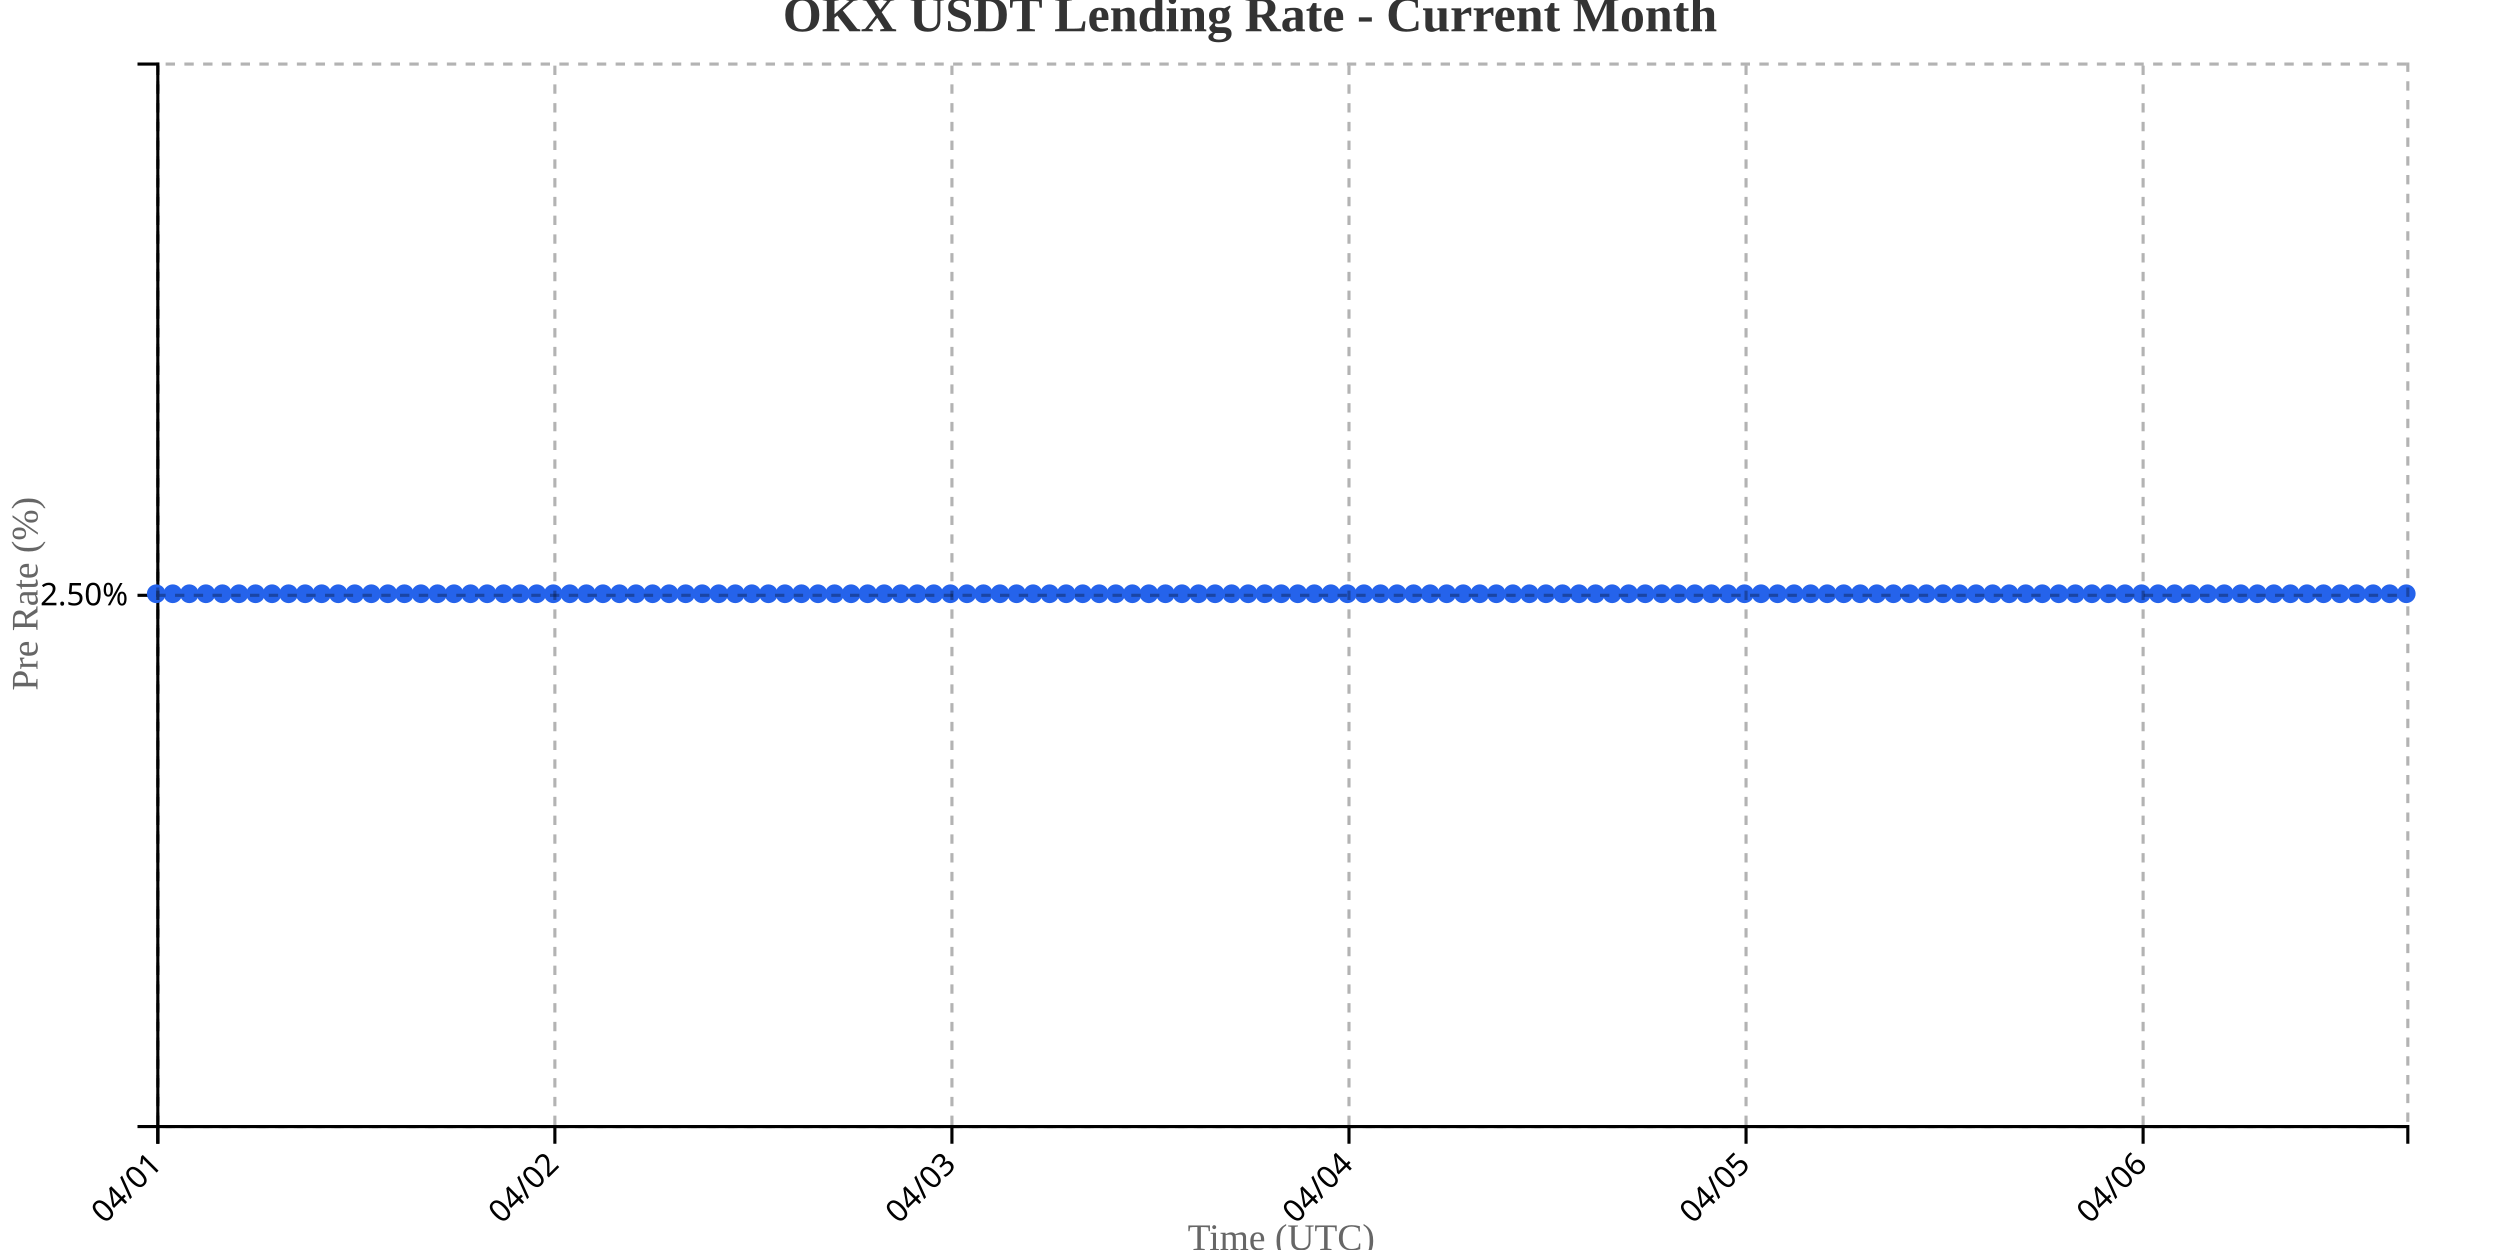
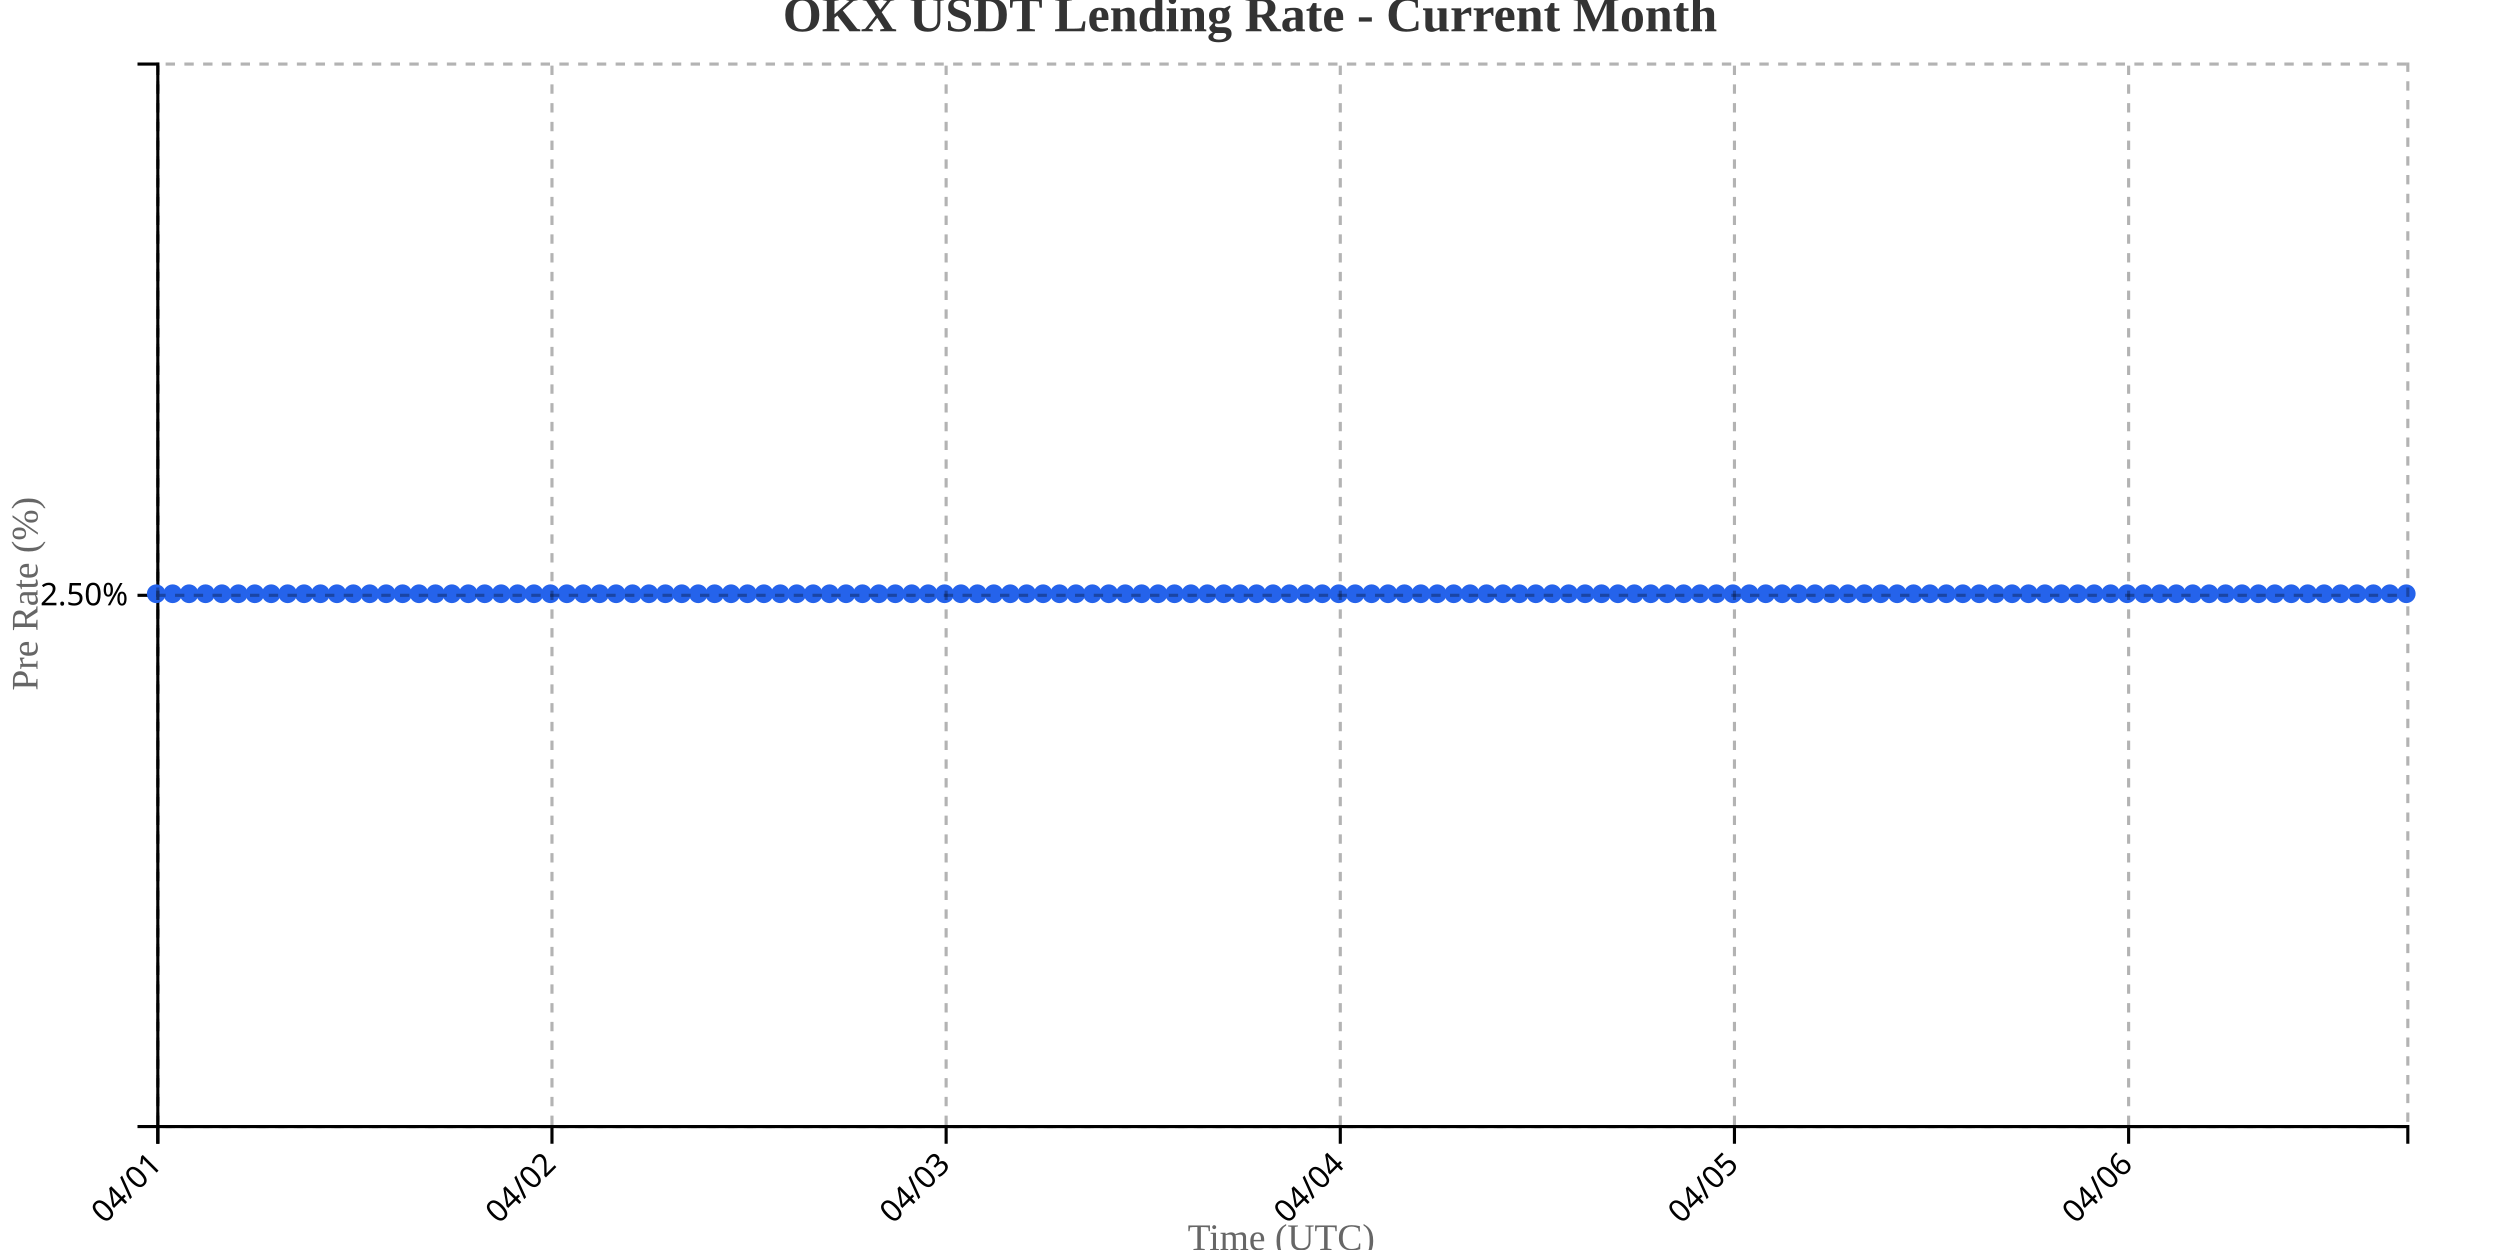
<svg xmlns="http://www.w3.org/2000/svg" width="800" height="400">
  <g transform="translate(50,20)">
    <g transform="translate(0,340)" fill="none" font-size="10" font-family="sans-serif" text-anchor="middle">
      <path class="domain" stroke="currentColor" d="M0.5,6V0.5H720.5V6" />
      <g class="tick" opacity="1" transform="translate(0.5,0)">
        <line stroke="currentColor" y2="6" />
        <text fill="currentColor" y="9" dy=".15em" style="text-anchor: end;" dx="-.8em" transform="rotate(-45)">04/01</text>
      </g>
-       <g class="tick" opacity="1" transform="translate(127.5588,0)">
+       <g class="tick" opacity="1" transform="translate(126.6314,0)">
        <line stroke="currentColor" y2="6" />
        <text fill="currentColor" y="9" dy=".15em" style="text-anchor: end;" dx="-.8em" transform="rotate(-45)">04/02</text>
      </g>
-       <g class="tick" opacity="1" transform="translate(254.6176,0)">
+       <g class="tick" opacity="1" transform="translate(252.7628,0)">
        <line stroke="currentColor" y2="6" />
        <text fill="currentColor" y="9" dy=".15em" style="text-anchor: end;" dx="-.8em" transform="rotate(-45)">04/03</text>
      </g>
-       <g class="tick" opacity="1" transform="translate(381.6765,0)">
+       <g class="tick" opacity="1" transform="translate(378.8942,0)">
        <line stroke="currentColor" y2="6" />
        <text fill="currentColor" y="9" dy=".15em" style="text-anchor: end;" dx="-.8em" transform="rotate(-45)">04/04</text>
      </g>
-       <g class="tick" opacity="1" transform="translate(508.7353,0)">
+       <g class="tick" opacity="1" transform="translate(505.0255,0)">
        <line stroke="currentColor" y2="6" />
        <text fill="currentColor" y="9" dy=".15em" style="text-anchor: end;" dx="-.8em" transform="rotate(-45)">04/05</text>
      </g>
-       <g class="tick" opacity="1" transform="translate(635.7941,0)">
+       <g class="tick" opacity="1" transform="translate(631.1569,0)">
        <line stroke="currentColor" y2="6" />
        <text fill="currentColor" y="9" dy=".15em" style="text-anchor: end;" dx="-.8em" transform="rotate(-45)">04/06</text>
      </g>
    </g>
    <g fill="none" font-size="10" font-family="sans-serif" text-anchor="end">
      <path class="domain" stroke="currentColor" d="M-6,340.5H0.5V0.5H-6" />
      <g class="tick" opacity="1" transform="translate(0,170.5)">
        <line stroke="currentColor" x2="-6" />
        <text fill="currentColor" x="-9" dy="0.32em">2.50%</text>
      </g>
    </g>
    <text transform="rotate(-90)" y="-50" x="-170" dy="1em" style="text-anchor: middle; font-size: 12px; fill: #666;">Pre Rate (%)</text>
    <text transform="translate(360, 380)" style="text-anchor: middle; font-size: 12px; fill: #666;">Time (UTC)</text>
-     <path fill="none" stroke="#2563eb" stroke-width="2" d="M0,170C1.765,170,3.529,170,5.294,170C7.059,170,8.824,170,10.588,170C12.353,170,14.118,170,15.882,170C17.647,170,19.412,170,21.176,170C22.941,170,24.706,170,26.471,170C28.235,170,30,170,31.765,170C33.529,170,35.294,170,37.059,170C38.824,170,40.588,170,42.353,170C44.118,170,45.882,170,47.647,170C49.412,170,51.176,170,52.941,170C54.706,170,56.471,170,58.235,170C60,170,61.765,170,63.529,170C65.294,170,67.059,170,68.824,170C70.588,170,72.353,170,74.118,170C75.882,170,77.647,170,79.412,170C81.176,170,82.941,170,84.706,170C86.471,170,88.235,170,90,170C91.765,170,93.529,170,95.294,170C97.059,170,98.824,170,100.588,170C102.353,170,104.118,170,105.882,170C107.647,170,109.412,170,111.176,170C112.941,170,114.706,170,116.471,170C118.235,170,120,170,121.765,170C123.529,170,125.294,170,127.059,170C128.824,170,130.588,170,132.353,170C134.118,170,135.882,170,137.647,170C139.412,170,141.176,170,142.941,170C144.706,170,146.471,170,148.235,170C150,170,151.765,170,153.529,170C155.294,170,157.059,170,158.824,170C160.588,170,162.353,170,164.118,170C165.882,170,167.647,170,169.412,170C171.176,170,172.941,170,174.706,170C176.471,170,178.235,170,180,170C181.765,170,183.529,170,185.294,170C187.059,170,188.824,170,190.588,170C192.353,170,194.118,170,195.882,170C197.647,170,199.412,170,201.176,170C202.941,170,204.706,170,206.471,170C208.235,170,210,170,211.765,170C213.529,170,215.294,170,217.059,170C218.824,170,220.588,170,222.353,170C224.118,170,225.882,170,227.647,170C229.412,170,231.176,170,232.941,170C234.706,170,236.471,170,238.235,170C240,170,241.765,170,243.529,170C245.294,170,247.059,170,248.824,170C250.588,170,252.353,170,254.118,170C255.882,170,257.647,170,259.412,170C261.176,170,262.941,170,264.706,170C266.471,170,268.235,170,270,170C271.765,170,273.529,170,275.294,170C277.059,170,278.824,170,280.588,170C282.353,170,284.118,170,285.882,170C287.647,170,289.412,170,291.176,170C292.941,170,294.706,170,296.471,170C298.235,170,300,170,301.765,170C303.529,170,305.294,170,307.059,170C308.824,170,310.588,170,312.353,170C314.118,170,315.882,170,317.647,170C319.412,170,321.176,170,322.941,170C324.706,170,326.471,170,328.235,170C330,170,331.765,170,333.529,170C335.294,170,337.059,170,338.824,170C340.588,170,342.353,170,344.118,170C345.882,170,347.647,170,349.412,170C351.176,170,352.941,170,354.706,170C356.471,170,358.235,170,360,170C361.765,170,363.529,170,365.294,170C367.059,170,368.824,170,370.588,170C372.353,170,374.118,170,375.882,170C377.647,170,379.412,170,381.176,170C382.941,170,384.706,170,386.471,170C388.235,170,390,170,391.765,170C393.529,170,395.294,170,397.059,170C398.824,170,400.588,170,402.353,170C404.118,170,405.882,170,407.647,170C409.412,170,411.176,170,412.941,170C414.706,170,416.471,170,418.235,170C420,170,421.765,170,423.529,170C425.294,170,427.059,170,428.824,170C430.588,170,432.353,170,434.118,170C435.882,170,437.647,170,439.412,170C441.176,170,442.941,170,444.706,170C446.471,170,448.235,170,450,170C451.765,170,453.529,170,455.294,170C457.059,170,458.824,170,460.588,170C462.353,170,464.118,170,465.882,170C467.647,170,469.412,170,471.176,170C472.941,170,474.706,170,476.471,170C478.235,170,480,170,481.765,170C483.529,170,485.294,170,487.059,170C488.824,170,490.588,170,492.353,170C494.118,170,495.882,170,497.647,170C499.412,170,501.176,170,502.941,170C504.706,170,506.471,170,508.235,170C510,170,511.765,170,513.529,170C515.294,170,517.059,170,518.824,170C520.588,170,522.353,170,524.118,170C525.882,170,527.647,170,529.412,170C531.176,170,532.941,170,534.706,170C536.471,170,538.235,170,540,170C541.765,170,543.529,170,545.294,170C547.059,170,548.824,170,550.588,170C552.353,170,554.118,170,555.882,170C557.647,170,559.412,170,561.176,170C562.941,170,564.706,170,566.471,170C568.235,170,570,170,571.765,170C573.529,170,575.294,170,577.059,170C578.824,170,580.588,170,582.353,170C584.118,170,585.882,170,587.647,170C589.412,170,591.176,170,592.941,170C594.706,170,596.471,170,598.235,170C600,170,601.765,170,603.529,170C605.294,170,607.059,170,608.824,170C610.588,170,612.353,170,614.118,170C615.882,170,617.647,170,619.412,170C621.176,170,622.941,170,624.706,170C626.471,170,628.235,170,630,170C631.765,170,633.529,170,635.294,170C637.059,170,638.824,170,640.588,170C642.353,170,644.118,170,645.882,170C647.647,170,649.412,170,651.176,170C652.941,170,654.706,170,656.471,170C658.235,170,660,170,661.765,170C663.529,170,665.294,170,667.059,170C668.824,170,670.588,170,672.353,170C674.118,170,675.882,170,677.647,170C679.412,170,681.176,170,682.941,170C684.706,170,686.471,170,688.235,170C690,170,691.765,170,693.529,170C695.294,170,697.059,170,698.824,170C700.588,170,702.353,170,704.118,170C705.882,170,707.647,170,709.412,170C711.176,170,712.941,170,714.706,170C716.471,170,718.235,170,720,170" />
+     <path fill="none" stroke="#2563eb" stroke-width="2" d="M0,170C1.752,170,3.504,170,5.255,170C7.007,170,8.759,170,10.511,170C12.263,170,14.015,170,15.766,170C17.518,170,19.27,170,21.022,170C22.774,170,24.526,170,26.277,170C28.029,170,29.781,170,31.533,170C33.285,170,35.036,170,36.788,170C38.54,170,40.292,170,42.044,170C43.796,170,45.547,170,47.299,170C49.051,170,50.803,170,52.555,170C54.307,170,56.058,170,57.81,170C59.562,170,61.314,170,63.066,170C64.818,170,66.569,170,68.321,170C70.073,170,71.825,170,73.577,170C75.328,170,77.08,170,78.832,170C80.584,170,82.336,170,84.088,170C85.839,170,87.591,170,89.343,170C91.095,170,92.847,170,94.599,170C96.35,170,98.102,170,99.854,170C101.606,170,103.358,170,105.109,170C106.861,170,108.613,170,110.365,170C112.117,170,113.869,170,115.62,170C117.372,170,119.124,170,120.876,170C122.628,170,124.38,170,126.131,170C127.883,170,129.635,170,131.387,170C133.139,170,134.891,170,136.642,170C138.394,170,140.146,170,141.898,170C143.65,170,145.401,170,147.153,170C148.905,170,150.657,170,152.409,170C154.161,170,155.912,170,157.664,170C159.416,170,161.168,170,162.92,170C164.672,170,166.423,170,168.175,170C169.927,170,171.679,170,173.431,170C175.182,170,176.934,170,178.686,170C180.438,170,182.19,170,183.942,170C185.693,170,187.445,170,189.197,170C190.949,170,192.701,170,194.453,170C196.204,170,197.956,170,199.708,170C201.46,170,203.212,170,204.964,170C206.715,170,208.467,170,210.219,170C211.971,170,213.723,170,215.474,170C217.226,170,218.978,170,220.73,170C222.482,170,224.234,170,225.985,170C227.737,170,229.489,170,231.241,170C232.993,170,234.745,170,236.496,170C238.248,170,240,170,241.752,170C243.504,170,245.255,170,247.007,170C248.759,170,250.511,170,252.263,170C254.015,170,255.766,170,257.518,170C259.27,170,261.022,170,262.774,170C264.526,170,266.277,170,268.029,170C269.781,170,271.533,170,273.285,170C275.036,170,276.788,170,278.54,170C280.292,170,282.044,170,283.796,170C285.547,170,287.299,170,289.051,170C290.803,170,292.555,170,294.307,170C296.058,170,297.81,170,299.562,170C301.314,170,303.066,170,304.818,170C306.569,170,308.321,170,310.073,170C311.825,170,313.577,170,315.328,170C317.08,170,318.832,170,320.584,170C322.336,170,324.088,170,325.839,170C327.591,170,329.343,170,331.095,170C332.847,170,334.599,170,336.35,170C338.102,170,339.854,170,341.606,170C343.358,170,345.109,170,346.861,170C348.613,170,350.365,170,352.117,170C353.869,170,355.62,170,357.372,170C359.124,170,360.876,170,362.628,170C364.38,170,366.131,170,367.883,170C369.635,170,371.387,170,373.139,170C374.891,170,376.642,170,378.394,170C380.146,170,381.898,170,383.65,170C385.401,170,387.153,170,388.905,170C390.657,170,392.409,170,394.161,170C395.912,170,397.664,170,399.416,170C401.168,170,402.92,170,404.672,170C406.423,170,408.175,170,409.927,170C411.679,170,413.431,170,415.182,170C416.934,170,418.686,170,420.438,170C422.19,170,423.942,170,425.693,170C427.445,170,429.197,170,430.949,170C432.701,170,434.453,170,436.204,170C437.956,170,439.708,170,441.46,170C443.212,170,444.964,170,446.715,170C448.467,170,450.219,170,451.971,170C453.723,170,455.474,170,457.226,170C458.978,170,460.73,170,462.482,170C464.234,170,465.985,170,467.737,170C469.489,170,471.241,170,472.993,170C474.745,170,476.496,170,478.248,170C480,170,481.752,170,483.504,170C485.255,170,487.007,170,488.759,170C490.511,170,492.263,170,494.015,170C495.766,170,497.518,170,499.27,170C501.022,170,502.774,170,504.526,170C506.277,170,508.029,170,509.781,170C511.533,170,513.285,170,515.036,170C516.788,170,518.54,170,520.292,170C522.044,170,523.796,170,525.547,170C527.299,170,529.051,170,530.803,170C532.555,170,534.307,170,536.058,170C537.81,170,539.562,170,541.314,170C543.066,170,544.818,170,546.569,170C548.321,170,550.073,170,551.825,170C553.577,170,555.328,170,557.08,170C558.832,170,560.584,170,562.336,170C564.088,170,565.839,170,567.591,170C569.343,170,571.095,170,572.847,170C574.599,170,576.35,170,578.102,170C579.854,170,581.606,170,583.358,170C585.109,170,586.861,170,588.613,170C590.365,170,592.117,170,593.869,170C595.62,170,597.372,170,599.124,170C600.876,170,602.628,170,604.38,170C606.131,170,607.883,170,609.635,170C611.387,170,613.139,170,614.891,170C616.642,170,618.394,170,620.146,170C621.898,170,623.65,170,625.401,170C627.153,170,628.905,170,630.657,170C632.409,170,634.161,170,635.912,170C637.664,170,639.416,170,641.168,170C642.92,170,644.672,170,646.423,170C648.175,170,649.927,170,651.679,170C653.431,170,655.182,170,656.934,170C658.686,170,660.438,170,662.19,170C663.942,170,665.693,170,667.445,170C669.197,170,670.949,170,672.701,170C674.453,170,676.204,170,677.956,170C679.708,170,681.46,170,683.212,170C684.964,170,686.715,170,688.467,170C690.219,170,691.971,170,693.723,170C695.474,170,697.226,170,698.978,170C700.73,170,702.482,170,704.234,170C705.985,170,707.737,170,709.489,170C711.241,170,712.993,170,714.745,170C716.496,170,718.248,170,720,170" />
    <circle class="dot" cx="0" cy="170" r="3" fill="#2563eb" />
-     <circle class="dot" cx="5.294" cy="170" r="3" fill="#2563eb" />
-     <circle class="dot" cx="10.588" cy="170" r="3" fill="#2563eb" />
-     <circle class="dot" cx="15.882" cy="170" r="3" fill="#2563eb" />
-     <circle class="dot" cx="21.176" cy="170" r="3" fill="#2563eb" />
-     <circle class="dot" cx="26.471" cy="170" r="3" fill="#2563eb" />
-     <circle class="dot" cx="31.765" cy="170" r="3" fill="#2563eb" />
-     <circle class="dot" cx="37.059" cy="170" r="3" fill="#2563eb" />
-     <circle class="dot" cx="42.353" cy="170" r="3" fill="#2563eb" />
-     <circle class="dot" cx="47.647" cy="170" r="3" fill="#2563eb" />
-     <circle class="dot" cx="52.941" cy="170" r="3" fill="#2563eb" />
-     <circle class="dot" cx="58.235" cy="170" r="3" fill="#2563eb" />
-     <circle class="dot" cx="63.529" cy="170" r="3" fill="#2563eb" />
-     <circle class="dot" cx="68.824" cy="170" r="3" fill="#2563eb" />
-     <circle class="dot" cx="74.118" cy="170" r="3" fill="#2563eb" />
-     <circle class="dot" cx="79.412" cy="170" r="3" fill="#2563eb" />
-     <circle class="dot" cx="84.706" cy="170" r="3" fill="#2563eb" />
-     <circle class="dot" cx="90" cy="170" r="3" fill="#2563eb" />
-     <circle class="dot" cx="95.294" cy="170" r="3" fill="#2563eb" />
-     <circle class="dot" cx="100.588" cy="170" r="3" fill="#2563eb" />
-     <circle class="dot" cx="105.882" cy="170" r="3" fill="#2563eb" />
-     <circle class="dot" cx="111.176" cy="170" r="3" fill="#2563eb" />
-     <circle class="dot" cx="116.471" cy="170" r="3" fill="#2563eb" />
-     <circle class="dot" cx="121.765" cy="170" r="3" fill="#2563eb" />
-     <circle class="dot" cx="127.059" cy="170" r="3" fill="#2563eb" />
-     <circle class="dot" cx="132.353" cy="170" r="3" fill="#2563eb" />
-     <circle class="dot" cx="137.647" cy="170" r="3" fill="#2563eb" />
-     <circle class="dot" cx="142.941" cy="170" r="3" fill="#2563eb" />
-     <circle class="dot" cx="148.235" cy="170" r="3" fill="#2563eb" />
-     <circle class="dot" cx="153.529" cy="170" r="3" fill="#2563eb" />
-     <circle class="dot" cx="158.824" cy="170" r="3" fill="#2563eb" />
-     <circle class="dot" cx="164.118" cy="170" r="3" fill="#2563eb" />
-     <circle class="dot" cx="169.412" cy="170" r="3" fill="#2563eb" />
-     <circle class="dot" cx="174.706" cy="170" r="3" fill="#2563eb" />
-     <circle class="dot" cx="180" cy="170" r="3" fill="#2563eb" />
-     <circle class="dot" cx="185.294" cy="170" r="3" fill="#2563eb" />
-     <circle class="dot" cx="190.588" cy="170" r="3" fill="#2563eb" />
-     <circle class="dot" cx="195.882" cy="170" r="3" fill="#2563eb" />
-     <circle class="dot" cx="201.176" cy="170" r="3" fill="#2563eb" />
-     <circle class="dot" cx="206.471" cy="170" r="3" fill="#2563eb" />
-     <circle class="dot" cx="211.765" cy="170" r="3" fill="#2563eb" />
-     <circle class="dot" cx="217.059" cy="170" r="3" fill="#2563eb" />
-     <circle class="dot" cx="222.353" cy="170" r="3" fill="#2563eb" />
-     <circle class="dot" cx="227.647" cy="170" r="3" fill="#2563eb" />
-     <circle class="dot" cx="232.941" cy="170" r="3" fill="#2563eb" />
-     <circle class="dot" cx="238.235" cy="170" r="3" fill="#2563eb" />
-     <circle class="dot" cx="243.529" cy="170" r="3" fill="#2563eb" />
-     <circle class="dot" cx="248.824" cy="170" r="3" fill="#2563eb" />
-     <circle class="dot" cx="254.118" cy="170" r="3" fill="#2563eb" />
-     <circle class="dot" cx="259.412" cy="170" r="3" fill="#2563eb" />
-     <circle class="dot" cx="264.706" cy="170" r="3" fill="#2563eb" />
-     <circle class="dot" cx="270" cy="170" r="3" fill="#2563eb" />
-     <circle class="dot" cx="275.294" cy="170" r="3" fill="#2563eb" />
-     <circle class="dot" cx="280.588" cy="170" r="3" fill="#2563eb" />
-     <circle class="dot" cx="285.882" cy="170" r="3" fill="#2563eb" />
-     <circle class="dot" cx="291.176" cy="170" r="3" fill="#2563eb" />
-     <circle class="dot" cx="296.471" cy="170" r="3" fill="#2563eb" />
-     <circle class="dot" cx="301.765" cy="170" r="3" fill="#2563eb" />
-     <circle class="dot" cx="307.059" cy="170" r="3" fill="#2563eb" />
-     <circle class="dot" cx="312.353" cy="170" r="3" fill="#2563eb" />
-     <circle class="dot" cx="317.647" cy="170" r="3" fill="#2563eb" />
-     <circle class="dot" cx="322.941" cy="170" r="3" fill="#2563eb" />
-     <circle class="dot" cx="328.235" cy="170" r="3" fill="#2563eb" />
-     <circle class="dot" cx="333.529" cy="170" r="3" fill="#2563eb" />
-     <circle class="dot" cx="338.824" cy="170" r="3" fill="#2563eb" />
-     <circle class="dot" cx="344.118" cy="170" r="3" fill="#2563eb" />
-     <circle class="dot" cx="349.412" cy="170" r="3" fill="#2563eb" />
-     <circle class="dot" cx="354.706" cy="170" r="3" fill="#2563eb" />
-     <circle class="dot" cx="360" cy="170" r="3" fill="#2563eb" />
-     <circle class="dot" cx="365.294" cy="170" r="3" fill="#2563eb" />
-     <circle class="dot" cx="370.588" cy="170" r="3" fill="#2563eb" />
-     <circle class="dot" cx="375.882" cy="170" r="3" fill="#2563eb" />
-     <circle class="dot" cx="381.176" cy="170" r="3" fill="#2563eb" />
-     <circle class="dot" cx="386.471" cy="170" r="3" fill="#2563eb" />
-     <circle class="dot" cx="391.765" cy="170" r="3" fill="#2563eb" />
-     <circle class="dot" cx="397.059" cy="170" r="3" fill="#2563eb" />
-     <circle class="dot" cx="402.353" cy="170" r="3" fill="#2563eb" />
-     <circle class="dot" cx="407.647" cy="170" r="3" fill="#2563eb" />
-     <circle class="dot" cx="412.941" cy="170" r="3" fill="#2563eb" />
-     <circle class="dot" cx="418.235" cy="170" r="3" fill="#2563eb" />
-     <circle class="dot" cx="423.529" cy="170" r="3" fill="#2563eb" />
-     <circle class="dot" cx="428.824" cy="170" r="3" fill="#2563eb" />
-     <circle class="dot" cx="434.118" cy="170" r="3" fill="#2563eb" />
-     <circle class="dot" cx="439.412" cy="170" r="3" fill="#2563eb" />
-     <circle class="dot" cx="444.706" cy="170" r="3" fill="#2563eb" />
-     <circle class="dot" cx="450" cy="170" r="3" fill="#2563eb" />
-     <circle class="dot" cx="455.294" cy="170" r="3" fill="#2563eb" />
-     <circle class="dot" cx="460.588" cy="170" r="3" fill="#2563eb" />
-     <circle class="dot" cx="465.882" cy="170" r="3" fill="#2563eb" />
-     <circle class="dot" cx="471.176" cy="170" r="3" fill="#2563eb" />
-     <circle class="dot" cx="476.471" cy="170" r="3" fill="#2563eb" />
-     <circle class="dot" cx="481.765" cy="170" r="3" fill="#2563eb" />
-     <circle class="dot" cx="487.059" cy="170" r="3" fill="#2563eb" />
-     <circle class="dot" cx="492.353" cy="170" r="3" fill="#2563eb" />
-     <circle class="dot" cx="497.647" cy="170" r="3" fill="#2563eb" />
-     <circle class="dot" cx="502.941" cy="170" r="3" fill="#2563eb" />
-     <circle class="dot" cx="508.235" cy="170" r="3" fill="#2563eb" />
-     <circle class="dot" cx="513.529" cy="170" r="3" fill="#2563eb" />
-     <circle class="dot" cx="518.824" cy="170" r="3" fill="#2563eb" />
-     <circle class="dot" cx="524.118" cy="170" r="3" fill="#2563eb" />
-     <circle class="dot" cx="529.412" cy="170" r="3" fill="#2563eb" />
-     <circle class="dot" cx="534.706" cy="170" r="3" fill="#2563eb" />
-     <circle class="dot" cx="540" cy="170" r="3" fill="#2563eb" />
-     <circle class="dot" cx="545.294" cy="170" r="3" fill="#2563eb" />
-     <circle class="dot" cx="550.588" cy="170" r="3" fill="#2563eb" />
-     <circle class="dot" cx="555.882" cy="170" r="3" fill="#2563eb" />
-     <circle class="dot" cx="561.176" cy="170" r="3" fill="#2563eb" />
-     <circle class="dot" cx="566.471" cy="170" r="3" fill="#2563eb" />
-     <circle class="dot" cx="571.765" cy="170" r="3" fill="#2563eb" />
-     <circle class="dot" cx="577.059" cy="170" r="3" fill="#2563eb" />
-     <circle class="dot" cx="582.353" cy="170" r="3" fill="#2563eb" />
-     <circle class="dot" cx="587.647" cy="170" r="3" fill="#2563eb" />
-     <circle class="dot" cx="592.941" cy="170" r="3" fill="#2563eb" />
-     <circle class="dot" cx="598.235" cy="170" r="3" fill="#2563eb" />
-     <circle class="dot" cx="603.529" cy="170" r="3" fill="#2563eb" />
-     <circle class="dot" cx="608.824" cy="170" r="3" fill="#2563eb" />
-     <circle class="dot" cx="614.118" cy="170" r="3" fill="#2563eb" />
-     <circle class="dot" cx="619.412" cy="170" r="3" fill="#2563eb" />
-     <circle class="dot" cx="624.706" cy="170" r="3" fill="#2563eb" />
-     <circle class="dot" cx="630" cy="170" r="3" fill="#2563eb" />
-     <circle class="dot" cx="635.294" cy="170" r="3" fill="#2563eb" />
-     <circle class="dot" cx="640.588" cy="170" r="3" fill="#2563eb" />
-     <circle class="dot" cx="645.882" cy="170" r="3" fill="#2563eb" />
-     <circle class="dot" cx="651.176" cy="170" r="3" fill="#2563eb" />
-     <circle class="dot" cx="656.471" cy="170" r="3" fill="#2563eb" />
-     <circle class="dot" cx="661.765" cy="170" r="3" fill="#2563eb" />
-     <circle class="dot" cx="667.059" cy="170" r="3" fill="#2563eb" />
-     <circle class="dot" cx="672.353" cy="170" r="3" fill="#2563eb" />
-     <circle class="dot" cx="677.647" cy="170" r="3" fill="#2563eb" />
-     <circle class="dot" cx="682.941" cy="170" r="3" fill="#2563eb" />
-     <circle class="dot" cx="688.235" cy="170" r="3" fill="#2563eb" />
-     <circle class="dot" cx="693.529" cy="170" r="3" fill="#2563eb" />
-     <circle class="dot" cx="698.824" cy="170" r="3" fill="#2563eb" />
-     <circle class="dot" cx="704.118" cy="170" r="3" fill="#2563eb" />
-     <circle class="dot" cx="709.412" cy="170" r="3" fill="#2563eb" />
-     <circle class="dot" cx="714.706" cy="170" r="3" fill="#2563eb" />
+     <circle class="dot" cx="5.255" cy="170" r="3" fill="#2563eb" />
+     <circle class="dot" cx="10.511" cy="170" r="3" fill="#2563eb" />
+     <circle class="dot" cx="15.766" cy="170" r="3" fill="#2563eb" />
+     <circle class="dot" cx="21.022" cy="170" r="3" fill="#2563eb" />
+     <circle class="dot" cx="26.277" cy="170" r="3" fill="#2563eb" />
+     <circle class="dot" cx="31.533" cy="170" r="3" fill="#2563eb" />
+     <circle class="dot" cx="36.788" cy="170" r="3" fill="#2563eb" />
+     <circle class="dot" cx="42.044" cy="170" r="3" fill="#2563eb" />
+     <circle class="dot" cx="47.299" cy="170" r="3" fill="#2563eb" />
+     <circle class="dot" cx="52.555" cy="170" r="3" fill="#2563eb" />
+     <circle class="dot" cx="57.81" cy="170" r="3" fill="#2563eb" />
+     <circle class="dot" cx="63.066" cy="170" r="3" fill="#2563eb" />
+     <circle class="dot" cx="68.321" cy="170" r="3" fill="#2563eb" />
+     <circle class="dot" cx="73.577" cy="170" r="3" fill="#2563eb" />
+     <circle class="dot" cx="78.832" cy="170" r="3" fill="#2563eb" />
+     <circle class="dot" cx="84.088" cy="170" r="3" fill="#2563eb" />
+     <circle class="dot" cx="89.343" cy="170" r="3" fill="#2563eb" />
+     <circle class="dot" cx="94.599" cy="170" r="3" fill="#2563eb" />
+     <circle class="dot" cx="99.854" cy="170" r="3" fill="#2563eb" />
+     <circle class="dot" cx="105.109" cy="170" r="3" fill="#2563eb" />
+     <circle class="dot" cx="110.365" cy="170" r="3" fill="#2563eb" />
+     <circle class="dot" cx="115.62" cy="170" r="3" fill="#2563eb" />
+     <circle class="dot" cx="120.876" cy="170" r="3" fill="#2563eb" />
+     <circle class="dot" cx="126.131" cy="170" r="3" fill="#2563eb" />
+     <circle class="dot" cx="131.387" cy="170" r="3" fill="#2563eb" />
+     <circle class="dot" cx="136.642" cy="170" r="3" fill="#2563eb" />
+     <circle class="dot" cx="141.898" cy="170" r="3" fill="#2563eb" />
+     <circle class="dot" cx="147.153" cy="170" r="3" fill="#2563eb" />
+     <circle class="dot" cx="152.409" cy="170" r="3" fill="#2563eb" />
+     <circle class="dot" cx="157.664" cy="170" r="3" fill="#2563eb" />
+     <circle class="dot" cx="162.92" cy="170" r="3" fill="#2563eb" />
+     <circle class="dot" cx="168.175" cy="170" r="3" fill="#2563eb" />
+     <circle class="dot" cx="173.431" cy="170" r="3" fill="#2563eb" />
+     <circle class="dot" cx="178.686" cy="170" r="3" fill="#2563eb" />
+     <circle class="dot" cx="183.942" cy="170" r="3" fill="#2563eb" />
+     <circle class="dot" cx="189.197" cy="170" r="3" fill="#2563eb" />
+     <circle class="dot" cx="194.453" cy="170" r="3" fill="#2563eb" />
+     <circle class="dot" cx="199.708" cy="170" r="3" fill="#2563eb" />
+     <circle class="dot" cx="204.964" cy="170" r="3" fill="#2563eb" />
+     <circle class="dot" cx="210.219" cy="170" r="3" fill="#2563eb" />
+     <circle class="dot" cx="215.474" cy="170" r="3" fill="#2563eb" />
+     <circle class="dot" cx="220.73" cy="170" r="3" fill="#2563eb" />
+     <circle class="dot" cx="225.985" cy="170" r="3" fill="#2563eb" />
+     <circle class="dot" cx="231.241" cy="170" r="3" fill="#2563eb" />
+     <circle class="dot" cx="236.496" cy="170" r="3" fill="#2563eb" />
+     <circle class="dot" cx="241.752" cy="170" r="3" fill="#2563eb" />
+     <circle class="dot" cx="247.007" cy="170" r="3" fill="#2563eb" />
+     <circle class="dot" cx="252.263" cy="170" r="3" fill="#2563eb" />
+     <circle class="dot" cx="257.518" cy="170" r="3" fill="#2563eb" />
+     <circle class="dot" cx="262.774" cy="170" r="3" fill="#2563eb" />
+     <circle class="dot" cx="268.029" cy="170" r="3" fill="#2563eb" />
+     <circle class="dot" cx="273.285" cy="170" r="3" fill="#2563eb" />
+     <circle class="dot" cx="278.54" cy="170" r="3" fill="#2563eb" />
+     <circle class="dot" cx="283.796" cy="170" r="3" fill="#2563eb" />
+     <circle class="dot" cx="289.051" cy="170" r="3" fill="#2563eb" />
+     <circle class="dot" cx="294.307" cy="170" r="3" fill="#2563eb" />
+     <circle class="dot" cx="299.562" cy="170" r="3" fill="#2563eb" />
+     <circle class="dot" cx="304.818" cy="170" r="3" fill="#2563eb" />
+     <circle class="dot" cx="310.073" cy="170" r="3" fill="#2563eb" />
+     <circle class="dot" cx="315.328" cy="170" r="3" fill="#2563eb" />
+     <circle class="dot" cx="320.584" cy="170" r="3" fill="#2563eb" />
+     <circle class="dot" cx="325.839" cy="170" r="3" fill="#2563eb" />
+     <circle class="dot" cx="331.095" cy="170" r="3" fill="#2563eb" />
+     <circle class="dot" cx="336.35" cy="170" r="3" fill="#2563eb" />
+     <circle class="dot" cx="341.606" cy="170" r="3" fill="#2563eb" />
+     <circle class="dot" cx="346.861" cy="170" r="3" fill="#2563eb" />
+     <circle class="dot" cx="352.117" cy="170" r="3" fill="#2563eb" />
+     <circle class="dot" cx="357.372" cy="170" r="3" fill="#2563eb" />
+     <circle class="dot" cx="362.628" cy="170" r="3" fill="#2563eb" />
+     <circle class="dot" cx="367.883" cy="170" r="3" fill="#2563eb" />
+     <circle class="dot" cx="373.139" cy="170" r="3" fill="#2563eb" />
+     <circle class="dot" cx="378.394" cy="170" r="3" fill="#2563eb" />
+     <circle class="dot" cx="383.65" cy="170" r="3" fill="#2563eb" />
+     <circle class="dot" cx="388.905" cy="170" r="3" fill="#2563eb" />
+     <circle class="dot" cx="394.161" cy="170" r="3" fill="#2563eb" />
+     <circle class="dot" cx="399.416" cy="170" r="3" fill="#2563eb" />
+     <circle class="dot" cx="404.672" cy="170" r="3" fill="#2563eb" />
+     <circle class="dot" cx="409.927" cy="170" r="3" fill="#2563eb" />
+     <circle class="dot" cx="415.182" cy="170" r="3" fill="#2563eb" />
+     <circle class="dot" cx="420.438" cy="170" r="3" fill="#2563eb" />
+     <circle class="dot" cx="425.693" cy="170" r="3" fill="#2563eb" />
+     <circle class="dot" cx="430.949" cy="170" r="3" fill="#2563eb" />
+     <circle class="dot" cx="436.204" cy="170" r="3" fill="#2563eb" />
+     <circle class="dot" cx="441.46" cy="170" r="3" fill="#2563eb" />
+     <circle class="dot" cx="446.715" cy="170" r="3" fill="#2563eb" />
+     <circle class="dot" cx="451.971" cy="170" r="3" fill="#2563eb" />
+     <circle class="dot" cx="457.226" cy="170" r="3" fill="#2563eb" />
+     <circle class="dot" cx="462.482" cy="170" r="3" fill="#2563eb" />
+     <circle class="dot" cx="467.737" cy="170" r="3" fill="#2563eb" />
+     <circle class="dot" cx="472.993" cy="170" r="3" fill="#2563eb" />
+     <circle class="dot" cx="478.248" cy="170" r="3" fill="#2563eb" />
+     <circle class="dot" cx="483.504" cy="170" r="3" fill="#2563eb" />
+     <circle class="dot" cx="488.759" cy="170" r="3" fill="#2563eb" />
+     <circle class="dot" cx="494.015" cy="170" r="3" fill="#2563eb" />
+     <circle class="dot" cx="499.27" cy="170" r="3" fill="#2563eb" />
+     <circle class="dot" cx="504.526" cy="170" r="3" fill="#2563eb" />
+     <circle class="dot" cx="509.781" cy="170" r="3" fill="#2563eb" />
+     <circle class="dot" cx="515.036" cy="170" r="3" fill="#2563eb" />
+     <circle class="dot" cx="520.292" cy="170" r="3" fill="#2563eb" />
+     <circle class="dot" cx="525.547" cy="170" r="3" fill="#2563eb" />
+     <circle class="dot" cx="530.803" cy="170" r="3" fill="#2563eb" />
+     <circle class="dot" cx="536.058" cy="170" r="3" fill="#2563eb" />
+     <circle class="dot" cx="541.314" cy="170" r="3" fill="#2563eb" />
+     <circle class="dot" cx="546.569" cy="170" r="3" fill="#2563eb" />
+     <circle class="dot" cx="551.825" cy="170" r="3" fill="#2563eb" />
+     <circle class="dot" cx="557.08" cy="170" r="3" fill="#2563eb" />
+     <circle class="dot" cx="562.336" cy="170" r="3" fill="#2563eb" />
+     <circle class="dot" cx="567.591" cy="170" r="3" fill="#2563eb" />
+     <circle class="dot" cx="572.847" cy="170" r="3" fill="#2563eb" />
+     <circle class="dot" cx="578.102" cy="170" r="3" fill="#2563eb" />
+     <circle class="dot" cx="583.358" cy="170" r="3" fill="#2563eb" />
+     <circle class="dot" cx="588.613" cy="170" r="3" fill="#2563eb" />
+     <circle class="dot" cx="593.869" cy="170" r="3" fill="#2563eb" />
+     <circle class="dot" cx="599.124" cy="170" r="3" fill="#2563eb" />
+     <circle class="dot" cx="604.38" cy="170" r="3" fill="#2563eb" />
+     <circle class="dot" cx="609.635" cy="170" r="3" fill="#2563eb" />
+     <circle class="dot" cx="614.891" cy="170" r="3" fill="#2563eb" />
+     <circle class="dot" cx="620.146" cy="170" r="3" fill="#2563eb" />
+     <circle class="dot" cx="625.401" cy="170" r="3" fill="#2563eb" />
+     <circle class="dot" cx="630.657" cy="170" r="3" fill="#2563eb" />
+     <circle class="dot" cx="635.912" cy="170" r="3" fill="#2563eb" />
+     <circle class="dot" cx="641.168" cy="170" r="3" fill="#2563eb" />
+     <circle class="dot" cx="646.423" cy="170" r="3" fill="#2563eb" />
+     <circle class="dot" cx="651.679" cy="170" r="3" fill="#2563eb" />
+     <circle class="dot" cx="656.934" cy="170" r="3" fill="#2563eb" />
+     <circle class="dot" cx="662.19" cy="170" r="3" fill="#2563eb" />
+     <circle class="dot" cx="667.445" cy="170" r="3" fill="#2563eb" />
+     <circle class="dot" cx="672.701" cy="170" r="3" fill="#2563eb" />
+     <circle class="dot" cx="677.956" cy="170" r="3" fill="#2563eb" />
+     <circle class="dot" cx="683.212" cy="170" r="3" fill="#2563eb" />
+     <circle class="dot" cx="688.467" cy="170" r="3" fill="#2563eb" />
+     <circle class="dot" cx="693.723" cy="170" r="3" fill="#2563eb" />
+     <circle class="dot" cx="698.978" cy="170" r="3" fill="#2563eb" />
+     <circle class="dot" cx="704.234" cy="170" r="3" fill="#2563eb" />
+     <circle class="dot" cx="709.489" cy="170" r="3" fill="#2563eb" />
+     <circle class="dot" cx="714.745" cy="170" r="3" fill="#2563eb" />
    <circle class="dot" cx="720" cy="170" r="3" fill="#2563eb" />
    <g class="grid" transform="translate(0,340)" fill="none" font-size="10" font-family="sans-serif" text-anchor="middle" style="stroke-dasharray: 3,3; opacity: 0.3;">
      <path class="domain" stroke="currentColor" d="M0.5,-340V0.5H720.5V-340" />
      <g class="tick" opacity="1" transform="translate(0.5,0)">
        <line stroke="currentColor" y2="-340" />
        <text fill="currentColor" y="3" dy="0.71em" />
      </g>
-       <g class="tick" opacity="1" transform="translate(127.5588,0)">
-         <line stroke="currentColor" y2="-340" />
-         <text fill="currentColor" y="3" dy="0.71em" />
-       </g>
-       <g class="tick" opacity="1" transform="translate(254.6176,0)">
-         <line stroke="currentColor" y2="-340" />
-         <text fill="currentColor" y="3" dy="0.71em" />
-       </g>
-       <g class="tick" opacity="1" transform="translate(381.6765,0)">
-         <line stroke="currentColor" y2="-340" />
-         <text fill="currentColor" y="3" dy="0.71em" />
-       </g>
-       <g class="tick" opacity="1" transform="translate(508.7353,0)">
-         <line stroke="currentColor" y2="-340" />
-         <text fill="currentColor" y="3" dy="0.71em" />
-       </g>
-       <g class="tick" opacity="1" transform="translate(635.7941,0)">
+       <g class="tick" opacity="1" transform="translate(126.6314,0)">
+         <line stroke="currentColor" y2="-340" />
+         <text fill="currentColor" y="3" dy="0.71em" />
+       </g>
+       <g class="tick" opacity="1" transform="translate(252.7628,0)">
+         <line stroke="currentColor" y2="-340" />
+         <text fill="currentColor" y="3" dy="0.71em" />
+       </g>
+       <g class="tick" opacity="1" transform="translate(378.8942,0)">
+         <line stroke="currentColor" y2="-340" />
+         <text fill="currentColor" y="3" dy="0.71em" />
+       </g>
+       <g class="tick" opacity="1" transform="translate(505.0255,0)">
+         <line stroke="currentColor" y2="-340" />
+         <text fill="currentColor" y="3" dy="0.71em" />
+       </g>
+       <g class="tick" opacity="1" transform="translate(631.1569,0)">
        <line stroke="currentColor" y2="-340" />
        <text fill="currentColor" y="3" dy="0.71em" />
      </g>
    </g>
    <g class="grid" fill="none" font-size="10" font-family="sans-serif" text-anchor="end" style="stroke-dasharray: 3,3; opacity: 0.3;">
      <path class="domain" stroke="currentColor" d="M720,340.5H0.5V0.5H720" />
      <g class="tick" opacity="1" transform="translate(0,170.5)">
        <line stroke="currentColor" x2="720" />
        <text fill="currentColor" x="-3" dy="0.32em" />
      </g>
    </g>
  </g>
  <text x="400" y="10" text-anchor="middle" style="font-size: 16px; font-weight: bold; fill: #333;">OKX USDT Lending Rate - Current Month</text>
</svg>
